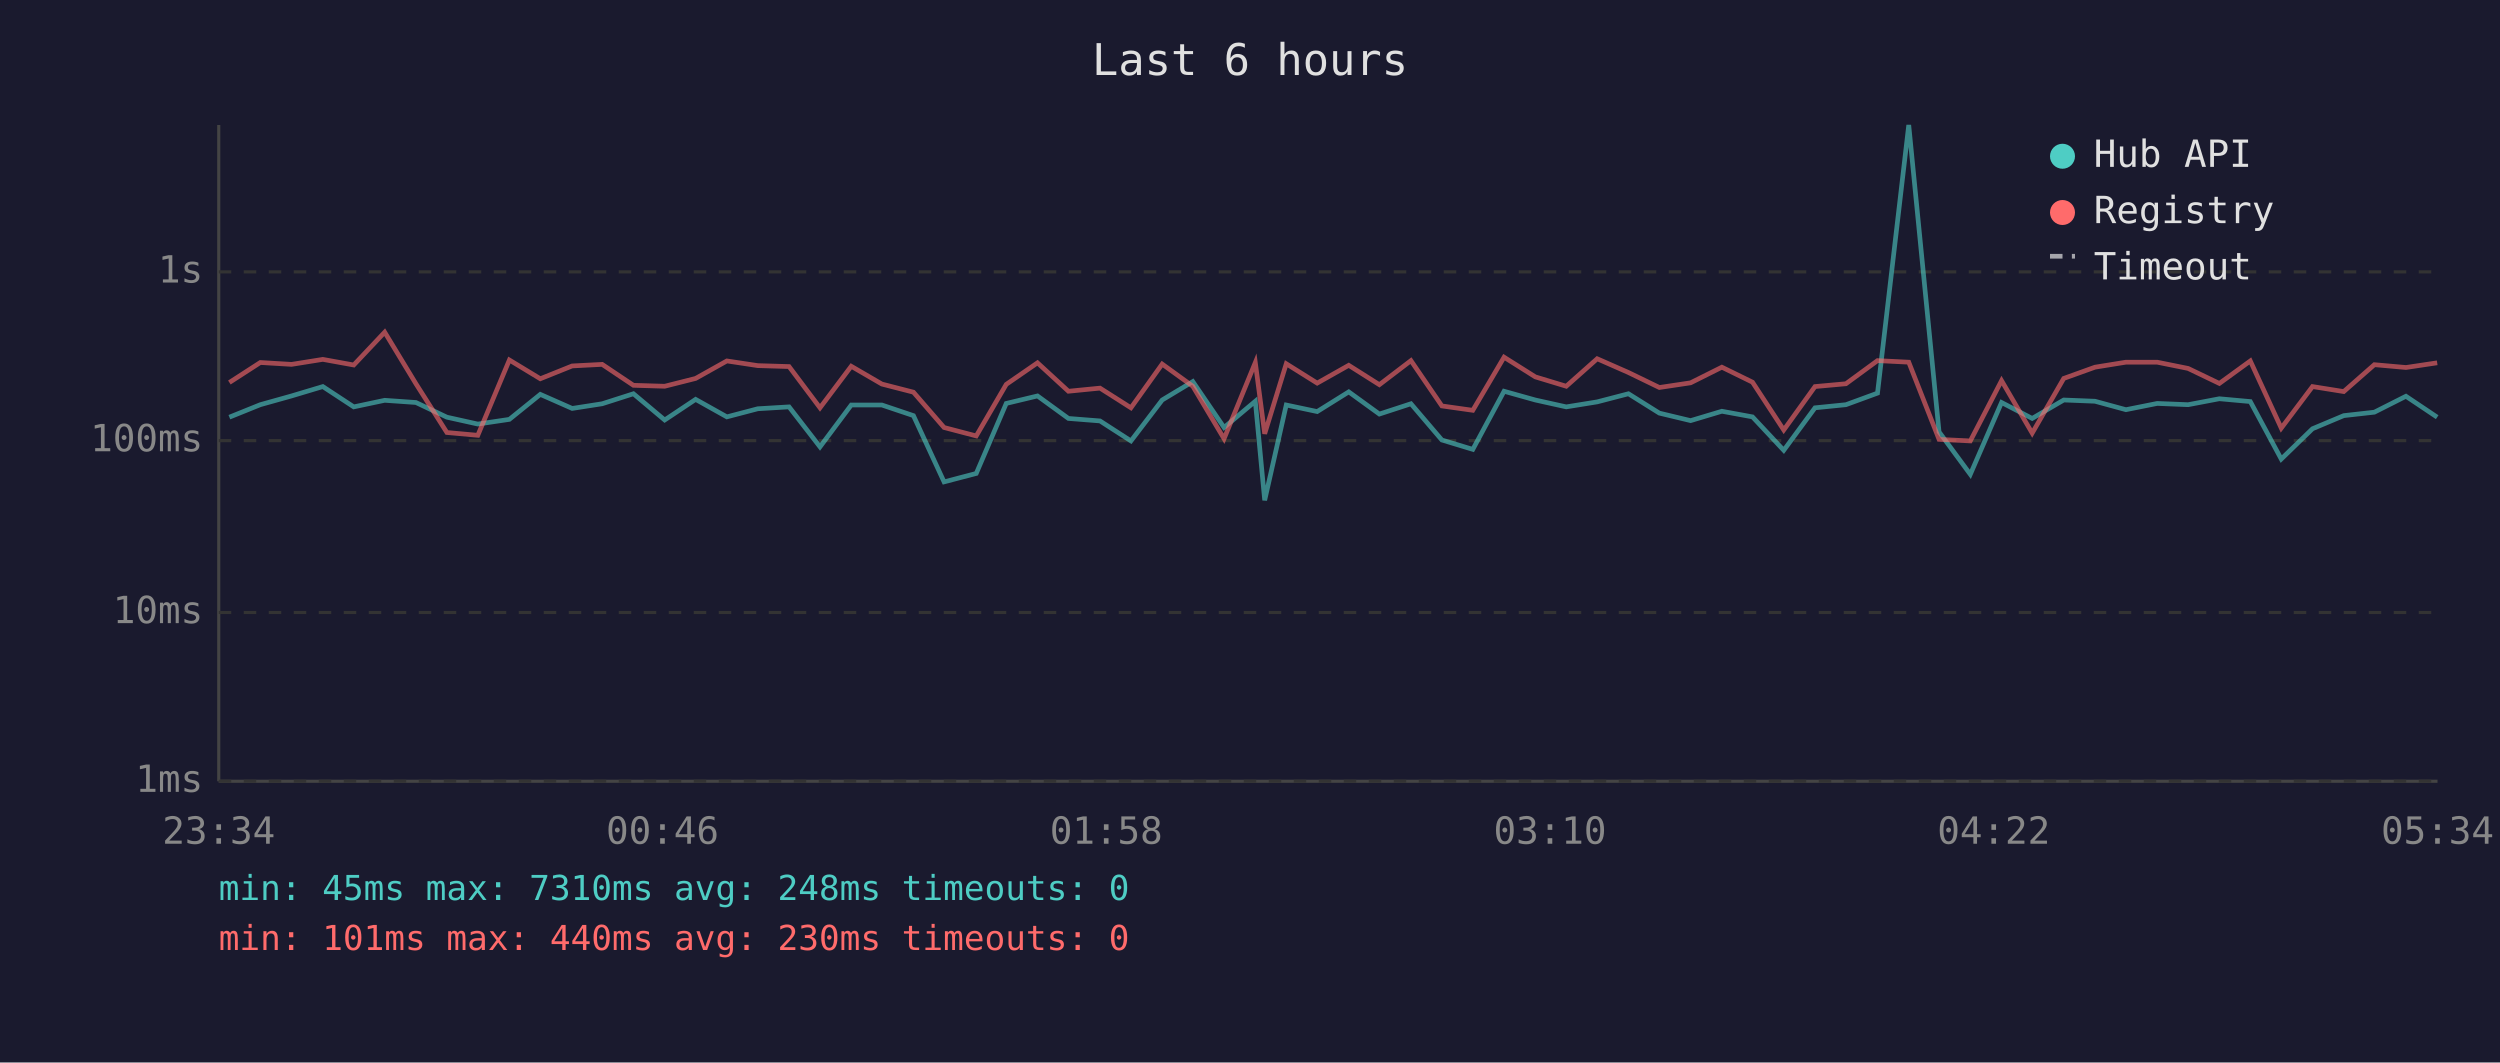
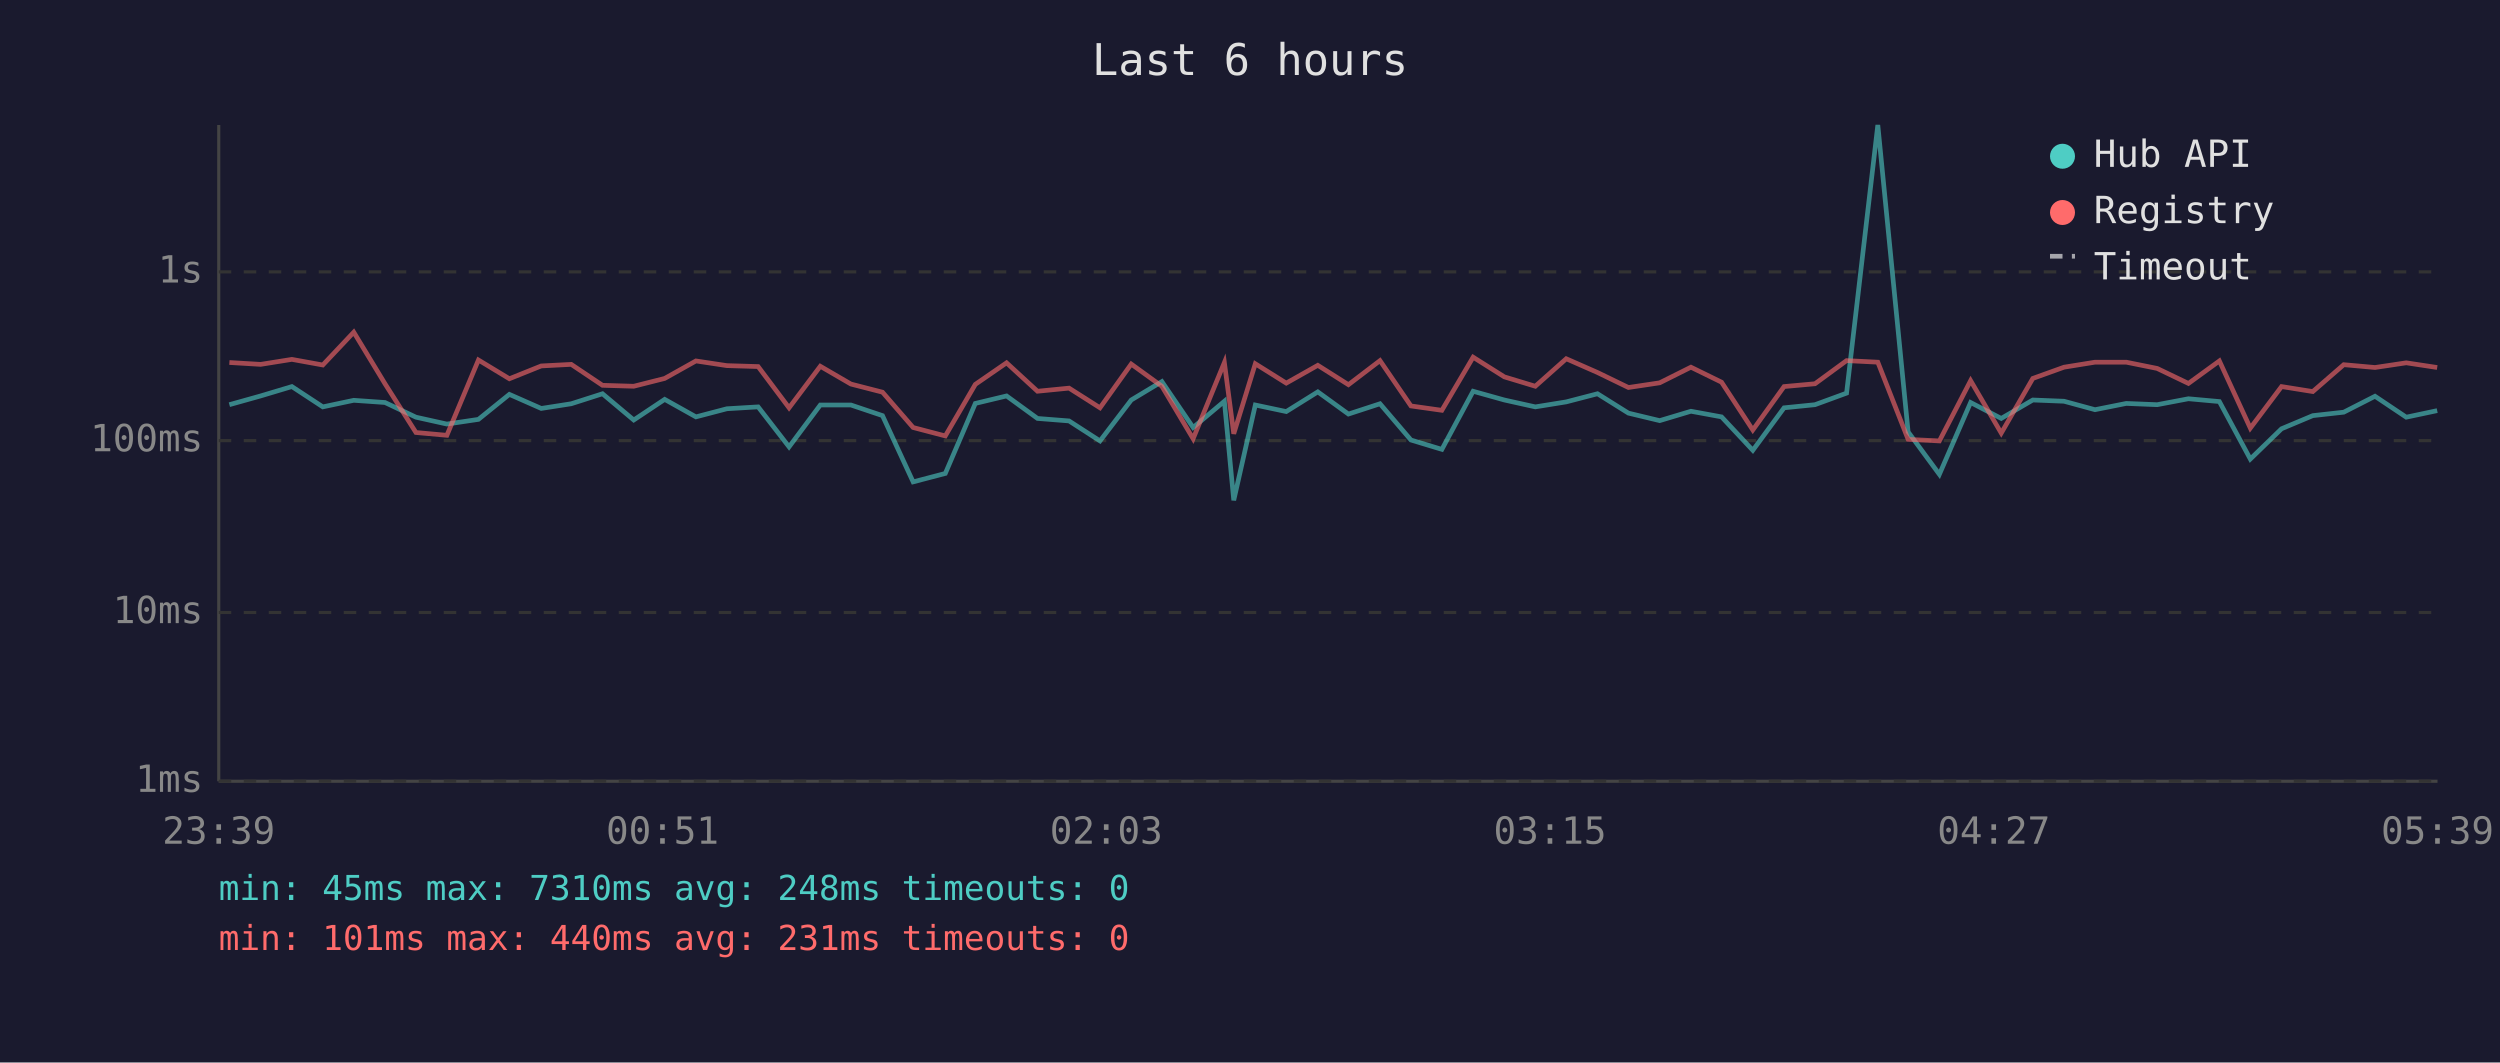
<svg xmlns="http://www.w3.org/2000/svg" viewBox="0 0 800 340" font-family="monospace" font-size="12">
  <rect width="800" height="340" fill="#1a1a2e" />
  <text x="400" y="24" fill="#e0e0e0" font-size="14" text-anchor="middle">Last 6 hours</text>
  <line x1="70" y1="40" x2="70" y2="250" stroke="#444" stroke-width="1" />
  <line x1="70" y1="250" x2="780" y2="250" stroke="#444" stroke-width="1" />
  <line x1="70" y1="250" x2="780" y2="250" stroke="#333" stroke-width="1" stroke-dasharray="4" />
  <text x="65" y="250" fill="#888" text-anchor="end" dominant-baseline="middle">1ms</text>
  <line x1="70" y1="196" x2="780" y2="196" stroke="#333" stroke-width="1" stroke-dasharray="4" />
  <text x="65" y="196" fill="#888" text-anchor="end" dominant-baseline="middle">10ms</text>
  <line x1="70" y1="141" x2="780" y2="141" stroke="#333" stroke-width="1" stroke-dasharray="4" />
  <text x="65" y="141" fill="#888" text-anchor="end" dominant-baseline="middle">100ms</text>
  <line x1="70" y1="87" x2="780" y2="87" stroke="#333" stroke-width="1" stroke-dasharray="4" />
  <text x="65" y="87" fill="#888" text-anchor="end" dominant-baseline="middle">1s</text>
-   <text x="70" y="270" fill="#888" text-anchor="middle">23:34</text>
-   <text x="212" y="270" fill="#888" text-anchor="middle">00:46</text>
-   <text x="354" y="270" fill="#888" text-anchor="middle">01:58</text>
-   <text x="496" y="270" fill="#888" text-anchor="middle">03:10</text>
-   <text x="638" y="270" fill="#888" text-anchor="middle">04:22</text>
-   <text x="780" y="270" fill="#888" text-anchor="middle">05:34</text>
-   <polyline points="73.4,133.5 83.3,129.5 93.3,126.7 103.3,123.7 113.2,130.2 123.1,128.1 133.1,128.8 143.0,133.5 152.9,135.7 163.0,134.2 172.9,126.2 183.1,130.7 192.7,129.2 202.7,126.0 212.7,134.4 222.6,127.8 232.6,133.4 242.5,130.8 252.5,130.2 262.4,143.0 272.4,129.6 282.2,129.6 292.3,133.0 302.1,154.2 312.4,151.5 322.0,129.1 332.0,126.7 341.9,133.9 352.0,134.7 361.9,141.1 371.9,128.0 381.7,122.1 391.7,136.8 401.7,128.4 404.7,160.1 411.6,129.6 421.5,131.7 431.6,125.4 441.4,132.5 451.5,129.2 461.4,140.8 471.3,143.8 481.3,125.2 491.3,128.0 501.2,130.2 511.1,128.6 521.1,126.0 531.0,132.2 541.0,134.6 551.0,131.6 560.8,133.4 570.8,144.1 580.8,130.5 590.7,129.5 600.8,125.8 610.8,40.0 620.5,138.2 630.5,151.8 640.5,128.8 650.3,133.9 660.4,128.0 670.4,128.4 680.3,131.1 690.3,129.1 700.2,129.5 710.2,127.6 720.1,128.5 730.0,146.9 740.0,137.2 750.0,133.0 759.8,131.9 769.9,126.8 779.9,133.5" fill="none" stroke="#4ecdc4" stroke-width="1.5" opacity="0.6" />
-   <polyline points="73.4,122.4 83.3,116.0 93.3,116.6 103.3,115.0 113.2,116.8 123.1,106.3 133.1,122.8 143.0,138.4 152.9,139.3 163.0,115.2 172.9,121.2 183.1,117.1 192.7,116.6 202.7,123.3 212.7,123.6 222.6,121.1 232.6,115.5 242.5,117.0 252.5,117.3 262.4,130.5 272.4,117.2 282.2,122.9 292.3,125.5 302.1,136.8 312.4,139.5 322.0,123.0 332.0,116.1 341.9,125.2 352.0,124.2 361.9,130.5 371.9,116.5 381.7,123.6 391.7,140.4 401.7,116.0 404.7,138.8 411.6,116.4 421.5,122.6 431.6,116.9 441.4,123.1 451.5,115.4 461.4,129.9 471.3,131.3 481.3,114.3 491.3,120.6 501.2,123.6 511.1,114.8 521.1,119.2 531.0,124.0 541.0,122.5 551.0,117.5 560.8,122.3 570.8,137.6 580.8,123.7 590.7,122.8 600.8,115.4 610.8,115.9 620.5,140.6 630.5,141.1 640.5,121.8 650.3,138.6 660.4,121.1 670.4,117.5 680.3,115.9 690.3,115.9 700.2,117.9 710.2,122.7 720.1,115.5 730.0,137.0 740.0,123.7 750.0,125.3 759.8,116.7 769.9,117.6 779.9,116.1" fill="none" stroke="#ff6b6b" stroke-width="1.5" opacity="0.6" />
+   <text x="70" y="270" fill="#888" text-anchor="middle">23:39</text>
+   <text x="212" y="270" fill="#888" text-anchor="middle">00:51</text>
+   <text x="354" y="270" fill="#888" text-anchor="middle">02:03</text>
+   <text x="496" y="270" fill="#888" text-anchor="middle">03:15</text>
+   <text x="638" y="270" fill="#888" text-anchor="middle">04:27</text>
+   <text x="780" y="270" fill="#888" text-anchor="middle">05:39</text>
+   <polyline points="73.4,129.5 83.4,126.7 93.4,123.7 103.3,130.2 113.2,128.1 123.2,128.8 133.1,133.5 143.0,135.7 153.1,134.2 163.0,126.2 173.2,130.7 182.8,129.2 192.8,126.0 202.8,134.4 212.7,127.8 222.7,133.4 232.6,130.8 242.6,130.2 252.5,143.0 262.5,129.6 272.3,129.6 282.4,133.0 292.2,154.2 302.5,151.5 312.1,129.1 322.1,126.7 332.0,133.9 342.1,134.7 352.0,141.1 362.0,128.0 371.8,122.1 381.8,136.8 391.8,128.4 394.8,160.1 401.7,129.6 411.6,131.7 421.7,125.4 431.5,132.5 441.6,129.2 451.5,140.8 461.4,143.8 471.4,125.2 481.4,128.0 491.3,130.2 501.2,128.6 511.2,126.0 521.1,132.2 531.1,134.6 541.1,131.6 550.9,133.4 560.9,144.1 570.9,130.5 580.8,129.5 590.9,125.8 600.9,40.0 610.6,138.2 620.6,151.8 630.6,128.8 640.4,133.9 650.5,128.0 660.5,128.4 670.4,131.1 680.4,129.1 690.3,129.5 700.3,127.6 710.2,128.5 720.1,146.9 730.1,137.2 740.1,133.0 750.0,131.9 760.0,126.8 770.0,133.5 779.9,131.4" fill="none" stroke="#4ecdc4" stroke-width="1.5" opacity="0.6" />
+   <polyline points="73.4,116.0 83.4,116.6 93.4,115.0 103.3,116.8 113.2,106.3 123.2,122.8 133.1,138.4 143.0,139.3 153.1,115.2 163.0,121.2 173.2,117.1 182.8,116.6 192.8,123.3 202.8,123.6 212.7,121.1 222.7,115.5 232.6,117.0 242.6,117.3 252.5,130.5 262.5,117.2 272.3,122.9 282.4,125.5 292.2,136.8 302.5,139.5 312.1,123.0 322.1,116.1 332.0,125.2 342.1,124.2 352.0,130.5 362.0,116.5 371.8,123.6 381.8,140.4 391.8,116.0 394.8,138.8 401.7,116.4 411.6,122.6 421.7,116.9 431.5,123.1 441.6,115.4 451.5,129.9 461.4,131.3 471.4,114.3 481.4,120.6 491.3,123.6 501.2,114.8 511.2,119.2 521.1,124.0 531.1,122.5 541.1,117.5 550.9,122.3 560.9,137.6 570.9,123.7 580.8,122.8 590.9,115.4 600.9,115.9 610.6,140.6 620.6,141.1 630.6,121.8 640.4,138.6 650.5,121.1 660.5,117.5 670.4,115.9 680.4,115.9 690.3,117.9 700.3,122.7 710.2,115.5 720.1,137.0 730.1,123.7 740.1,125.3 750.0,116.7 760.0,117.6 770.0,116.1 779.9,117.6" fill="none" stroke="#ff6b6b" stroke-width="1.5" opacity="0.6" />
  <circle cx="660" cy="50" r="4" fill="#4ecdc4" />
  <text x="670" y="50" fill="#e0e0e0" dominant-baseline="middle">Hub API</text>
  <circle cx="660" cy="68" r="4" fill="#ff6b6b" />
  <text x="670" y="68" fill="#e0e0e0" dominant-baseline="middle">Registry</text>
  <line x1="656" y1="82" x2="664" y2="82" stroke="#e0e0e0" stroke-width="1.5" stroke-dasharray="4,3" opacity="0.7" />
  <text x="670" y="86" fill="#e0e0e0" dominant-baseline="middle">Timeout</text>
  <text x="70" y="288" fill="#4ecdc4" font-size="11">min: 45ms  max: 7310ms  avg: 248ms  timeouts: 0</text>
-   <text x="70" y="304" fill="#ff6b6b" font-size="11">min: 101ms  max: 440ms  avg: 230ms  timeouts: 0</text>
+   <text x="70" y="304" fill="#ff6b6b" font-size="11">min: 101ms  max: 440ms  avg: 231ms  timeouts: 0</text>
</svg>
